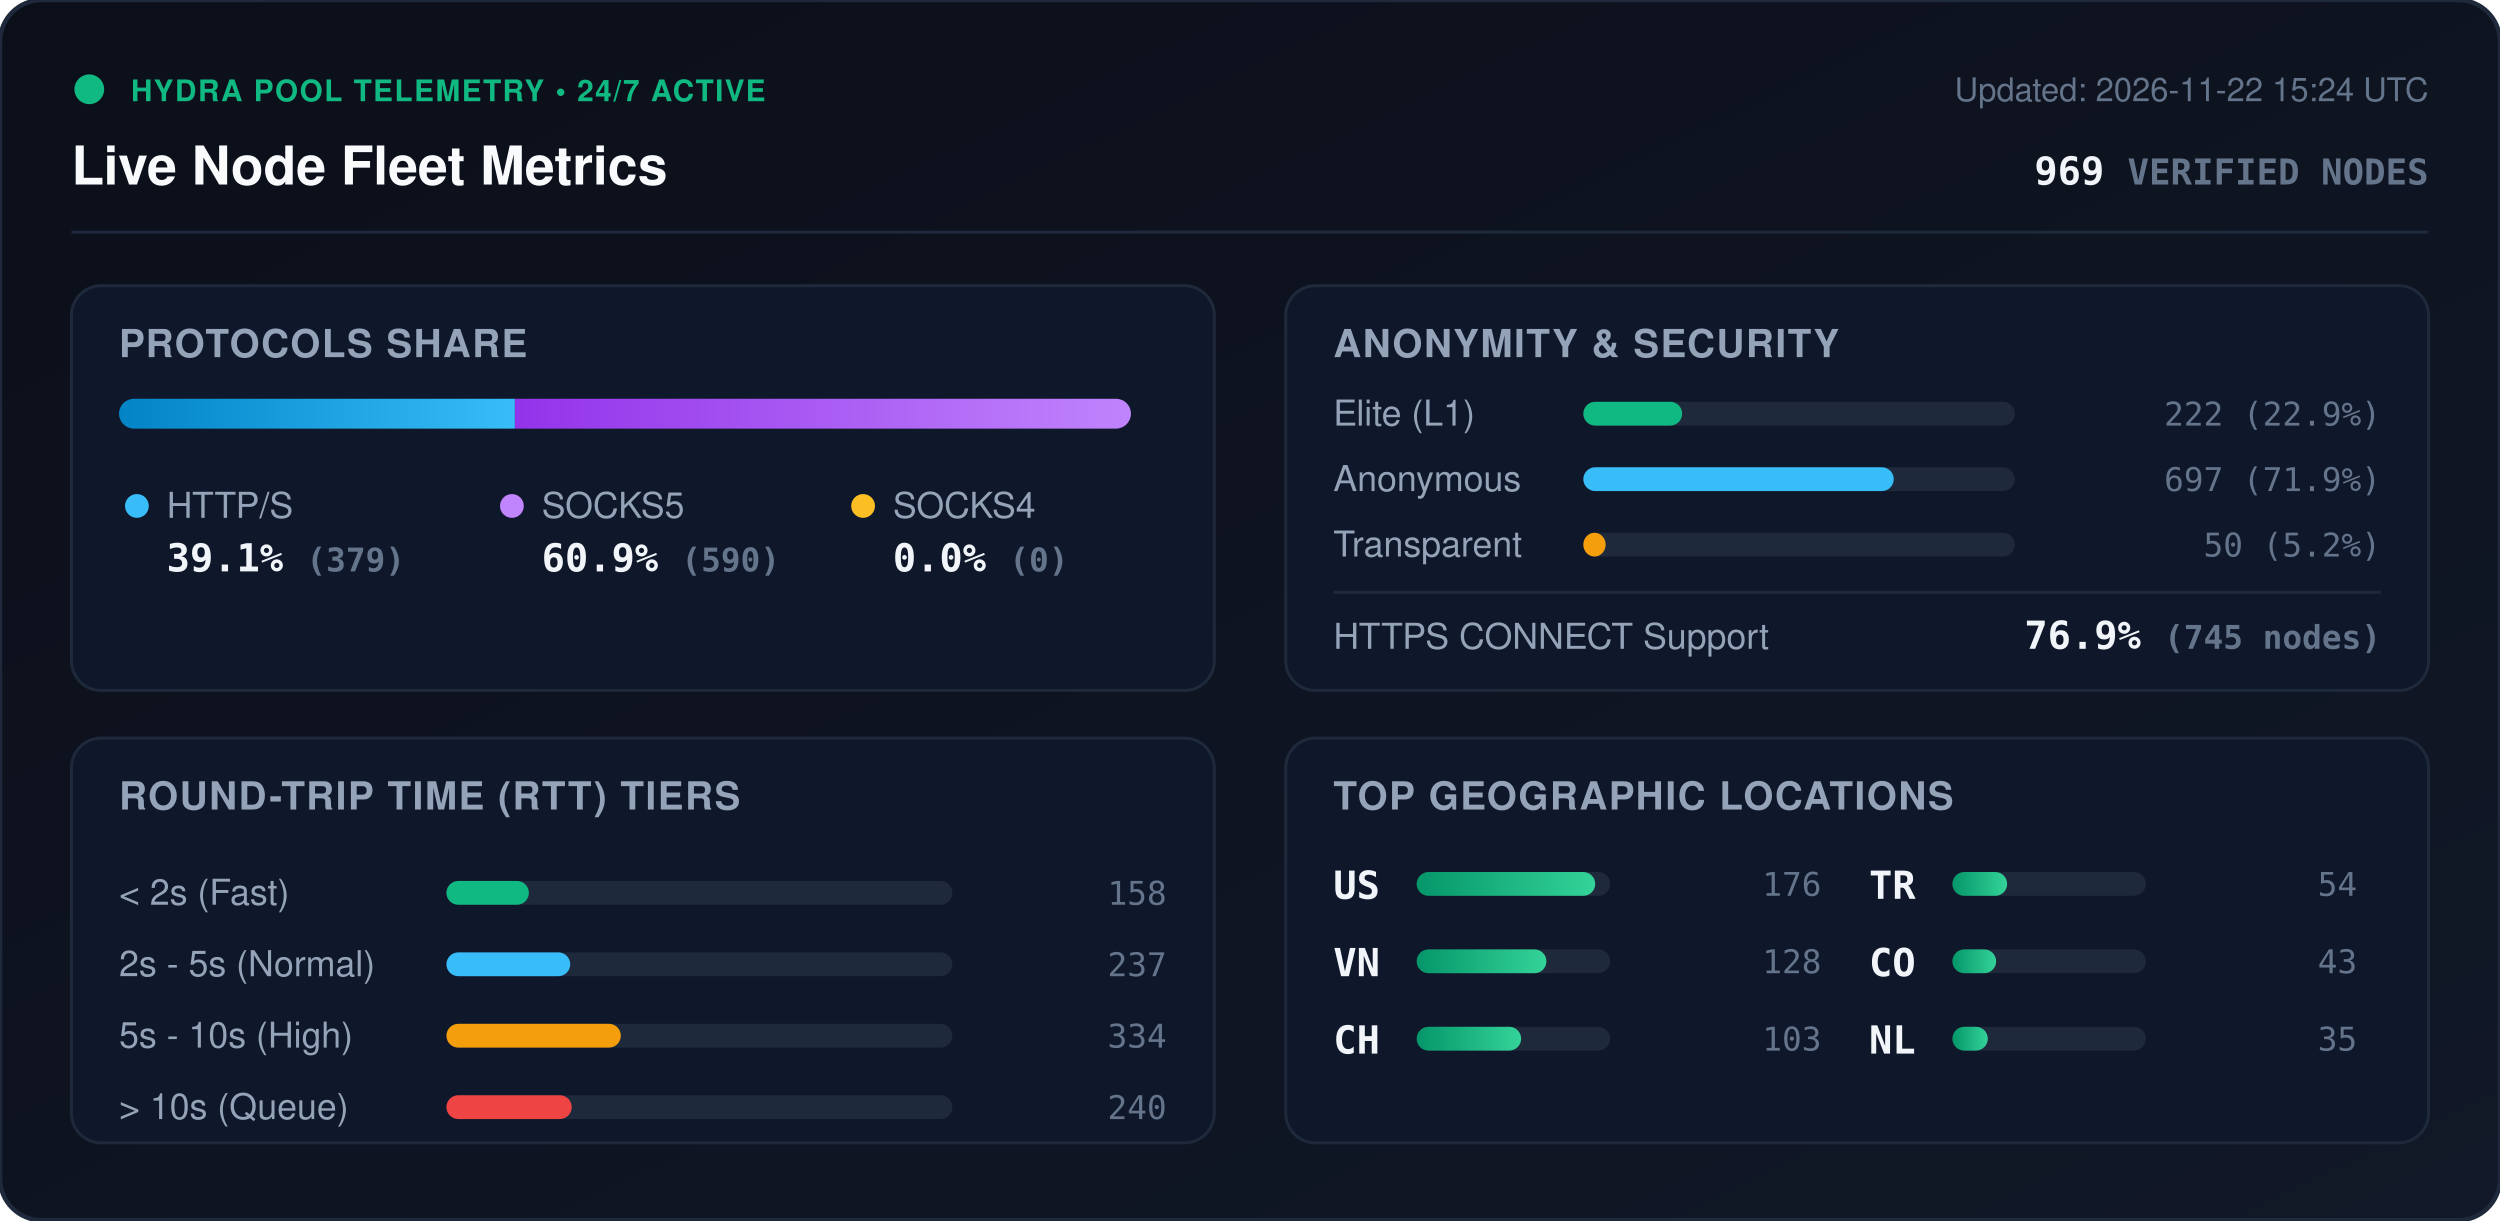
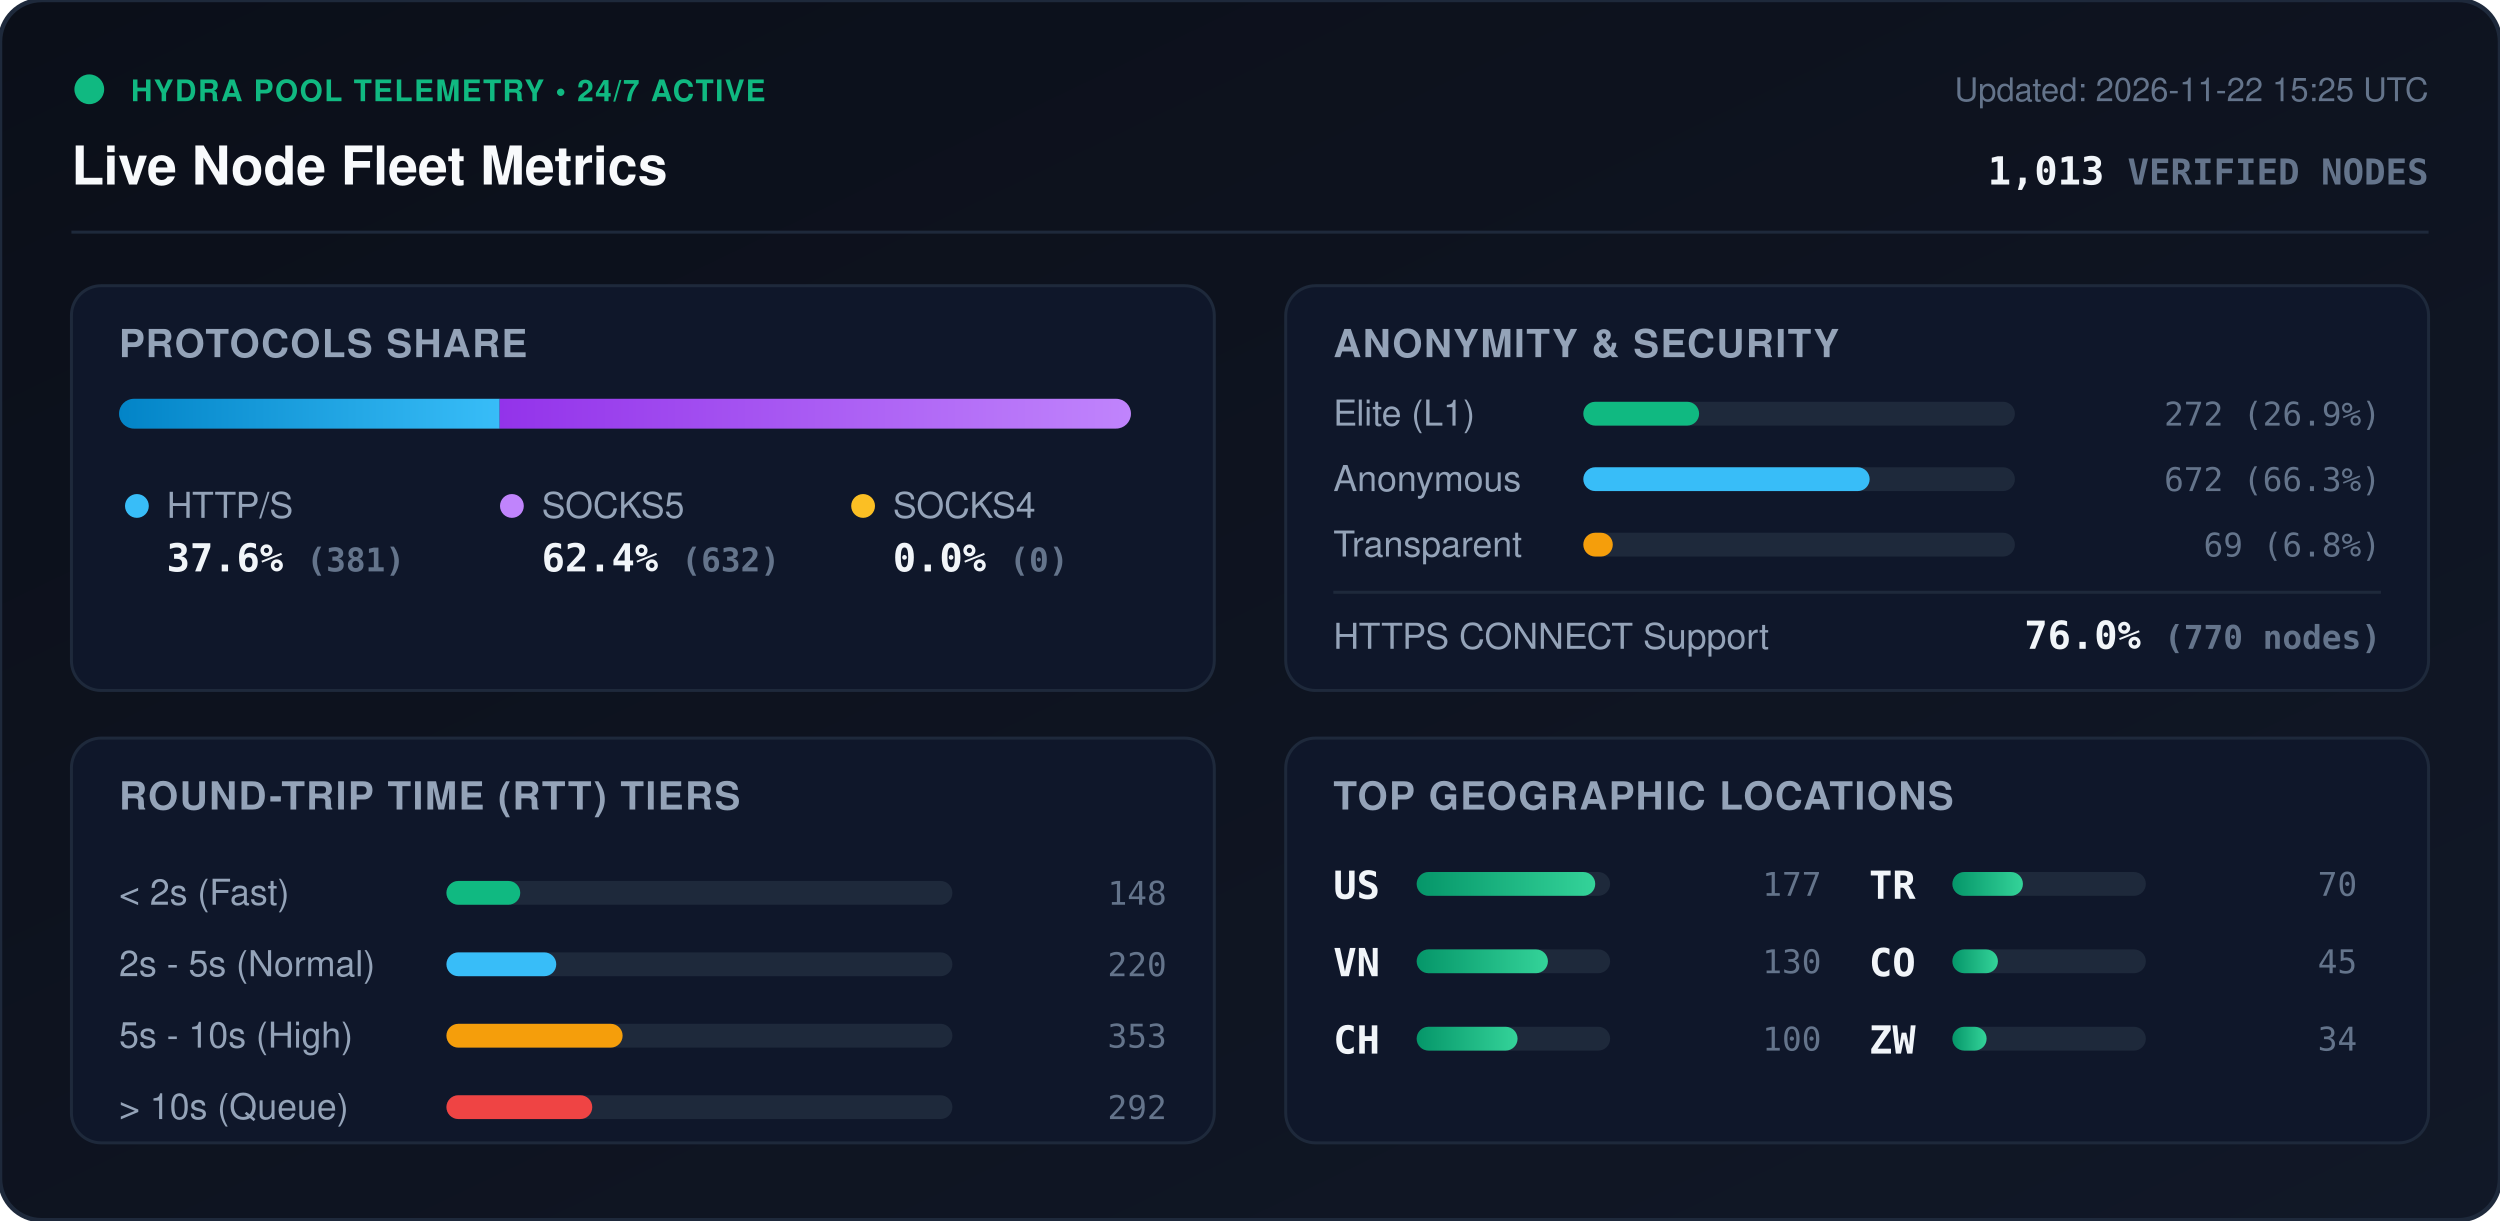
<svg xmlns="http://www.w3.org/2000/svg" viewBox="0 0 840 410" width="840" height="410" style="max-width: 100%; height: auto;">
  <defs>
    <linearGradient id="bg" x1="0%" y1="0%" x2="100%" y2="100%">
      <stop offset="0%" stop-color="#0b0f19" />
      <stop offset="100%" stop-color="#111827" />
    </linearGradient>
    <linearGradient id="bar-http" x1="0%" y1="0%" x2="100%" y2="0%">
      <stop offset="0%" stop-color="#0284c7" />
      <stop offset="100%" stop-color="#38bdf8" />
    </linearGradient>
    <linearGradient id="bar-socks5" x1="0%" y1="0%" x2="100%" y2="0%">
      <stop offset="0%" stop-color="#9333ea" />
      <stop offset="100%" stop-color="#c084fc" />
    </linearGradient>
    <linearGradient id="bar-socks4" x1="0%" y1="0%" x2="100%" y2="0%">
      <stop offset="0%" stop-color="#d97706" />
      <stop offset="100%" stop-color="#fbbf24" />
    </linearGradient>
    <linearGradient id="bar-green" x1="0%" y1="0%" x2="100%" y2="0%">
      <stop offset="0%" stop-color="#059669" />
      <stop offset="100%" stop-color="#34d399" />
    </linearGradient>
    <clipPath id="prog-track-clip">
      <rect width="340.0" height="10" rx="5" />
    </clipPath>
    <style>
      .title { font: 700 18px -apple-system, BlinkMacSystemFont, 'Segoe UI', Helvetica, Arial, sans-serif; fill: #f8fafc; }
      .sub { font: 500 11px -apple-system, BlinkMacSystemFont, 'Segoe UI', Helvetica, Arial, sans-serif; fill: #64748b; }
      .section-hdr { font: 600 13px -apple-system, BlinkMacSystemFont, 'Segoe UI', Helvetica, Arial, sans-serif; fill: #94a3b8; letter-spacing: 0.5px; }
      .metric-val { font: 700 13px -apple-system, BlinkMacSystemFont, 'Segoe UI', Helvetica, Arial, sans-serif; fill: #f1f5f9; }
      .metric-lbl { font: 500 12px -apple-system, BlinkMacSystemFont, 'Segoe UI', Helvetica, Arial, sans-serif; fill: #94a3b8; }
      .badge-txt { font: 700 10px -apple-system, BlinkMacSystemFont, 'Segoe UI', Helvetica, Arial, sans-serif; fill: #10b981; letter-spacing: 0.5px; }
      .mono { font-family: ui-monospace, SFMono-Regular, Menlo, Monaco, Consolas, monospace; }
      .pulse { animation: beacon 2s infinite ease-in-out; }
      @keyframes beacon { 0%, 100% { opacity: 1; } 50% { opacity: 0.35; } }
    </style>
  </defs>
  <rect width="840" height="410" rx="14" fill="url(#bg)" stroke="#1e293b" stroke-width="1.5" />
  <g transform="translate(24, 24)">
    <circle cx="6" cy="6" r="5" fill="#10b981" class="pulse" />
    <text x="20" y="10" class="badge-txt">HYDRA POOL TELEMETRY • 24/7 ACTIVE</text>
    <text x="0" y="38" class="title">Live Node Fleet Metrics</text>
-     <text x="792" y="10" text-anchor="end" class="sub">Updated: 2026-11-22 15:24 UTC</text>
-     <text x="792" y="38" text-anchor="end" class="metric-val mono" fill="#38bdf8">969 <tspan font-size="12" fill="#64748b">VERIFIED NODES</tspan>
+     <text x="792" y="10" text-anchor="end" class="sub">Updated: 2026-11-22 15:25 UTC</text>
+     <text x="792" y="38" text-anchor="end" class="metric-val mono" fill="#38bdf8">1,013 <tspan font-size="12" fill="#64748b">VERIFIED NODES</tspan>
    </text>
  </g>
  <line x1="24" y1="78" x2="816" y2="78" stroke="#1e293b" stroke-width="1" />
  <g transform="translate(24, 96)">
    <rect width="384" height="136" rx="10" fill="#0f172a" stroke="#1e293b" />
    <text x="16" y="24" class="section-hdr">PROTOCOLS SHARE</text>
    <g transform="translate(16, 38)">
      <rect width="340.0" height="10" rx="5" fill="#1e293b" />
      <g clip-path="url(#prog-track-clip)">
-         <rect x="0" width="133.0" height="10" fill="url(#bar-http)" />
-         <rect x="133.0" width="207.0" height="10" fill="url(#bar-socks5)" />
+         <rect x="0" width="127.9" height="10" fill="url(#bar-http)" />
+         <rect x="127.9" width="212.1" height="10" fill="url(#bar-socks5)" />
        <rect x="340.0" width="0.0" height="10" fill="url(#bar-socks4)" />
      </g>
    </g>
    <g transform="translate(16, 68)">
      <circle cx="6" cy="6" r="4" fill="#38bdf8" />
      <text x="16" y="10" class="metric-lbl">HTTP/S</text>
-       <text x="16" y="28" class="metric-val mono">39.1% <tspan font-size="11" fill="#64748b">(379)</tspan>
+       <text x="16" y="28" class="metric-val mono">37.6% <tspan font-size="11" fill="#64748b">(381)</tspan>
      </text>
      <circle cx="132" cy="6" r="4" fill="#c084fc" />
      <text x="142" y="10" class="metric-lbl">SOCKS5</text>
-       <text x="142" y="28" class="metric-val mono">60.9% <tspan font-size="11" fill="#64748b">(590)</tspan>
+       <text x="142" y="28" class="metric-val mono">62.4% <tspan font-size="11" fill="#64748b">(632)</tspan>
      </text>
      <circle cx="250" cy="6" r="4" fill="#fbbf24" />
      <text x="260" y="10" class="metric-lbl">SOCKS4</text>
      <text x="260" y="28" class="metric-val mono">0.0% <tspan font-size="11" fill="#64748b">(0)</tspan>
      </text>
    </g>
  </g>
  <g transform="translate(432, 96)">
    <rect width="384" height="136" rx="10" fill="#0f172a" stroke="#1e293b" />
    <text x="16" y="24" class="section-hdr">ANONYMITY &amp; SECURITY</text>
    <text x="16" y="47" class="metric-lbl">Elite (L1)</text>
    <rect x="100" y="39" width="145.0" height="8" rx="4" fill="#1e293b" />
-     <rect x="100" y="39" width="33.2" height="8" rx="4" fill="#10b981" />
-     <text x="368" y="47" text-anchor="end" class="mono sub" fill="#e2e8f0">222 (22.9%)</text>
+     <rect x="100" y="39" width="38.9" height="8" rx="4" fill="#10b981" />
+     <text x="368" y="47" text-anchor="end" class="mono sub" fill="#e2e8f0">272 (26.9%)</text>
    <text x="16" y="69" class="metric-lbl">Anonymous</text>
    <rect x="100" y="61" width="145.0" height="8" rx="4" fill="#1e293b" />
-     <rect x="100" y="61" width="104.3" height="8" rx="4" fill="#38bdf8" />
-     <text x="368" y="69" text-anchor="end" class="mono sub" fill="#e2e8f0">697 (71.9%)</text>
+     <rect x="100" y="61" width="96.2" height="8" rx="4" fill="#38bdf8" />
+     <text x="368" y="69" text-anchor="end" class="mono sub" fill="#e2e8f0">672 (66.3%)</text>
    <text x="16" y="91" class="metric-lbl">Transparent</text>
    <rect x="100" y="83" width="145.0" height="8" rx="4" fill="#1e293b" />
-     <rect x="100" y="83" width="7.5" height="8" rx="4" fill="#f59e0b" />
-     <text x="368" y="91" text-anchor="end" class="mono sub" fill="#e2e8f0">50 (5.2%)</text>
+     <rect x="100" y="83" width="9.9" height="8" rx="4" fill="#f59e0b" />
+     <text x="368" y="91" text-anchor="end" class="mono sub" fill="#e2e8f0">69 (6.8%)</text>
    <line x1="16" y1="103" x2="368" y2="103" stroke="#1e293b" stroke-width="1" />
    <text x="16" y="122" class="metric-lbl">HTTPS CONNECT Support</text>
-     <text x="368" y="122" text-anchor="end" class="metric-val mono" fill="#34d399">76.9% <tspan font-size="11" fill="#64748b">(745 nodes)</tspan>
+     <text x="368" y="122" text-anchor="end" class="metric-val mono" fill="#34d399">76.0% <tspan font-size="11" fill="#64748b">(770 nodes)</tspan>
    </text>
  </g>
  <g transform="translate(24, 248)">
    <rect width="384" height="136" rx="10" fill="#0f172a" stroke="#1e293b" />
    <text x="16" y="24" class="section-hdr">ROUND-TRIP TIME (RTT) TIERS</text>
    <g transform="translate(16, 42)">
      <text x="0" y="14" class="metric-lbl">&lt; 2s (Fast)</text>
      <rect x="110" y="6" width="170" height="8" rx="4" fill="#1e293b" />
-       <rect x="110" y="6" width="27.7" height="8" rx="4" fill="#10b981" />
-       <text x="352" y="14" text-anchor="end" class="mono sub">158</text>
+       <rect x="110" y="6" width="24.8" height="8" rx="4" fill="#10b981" />
+       <text x="352" y="14" text-anchor="end" class="mono sub">148</text>
      <text x="0" y="38" class="metric-lbl">2s - 5s (Normal)</text>
      <rect x="110" y="30" width="170" height="8" rx="4" fill="#1e293b" />
-       <rect x="110" y="30" width="41.6" height="8" rx="4" fill="#38bdf8" />
-       <text x="352" y="38" text-anchor="end" class="mono sub">237</text>
+       <rect x="110" y="30" width="36.9" height="8" rx="4" fill="#38bdf8" />
+       <text x="352" y="38" text-anchor="end" class="mono sub">220</text>
      <text x="0" y="62" class="metric-lbl">5s - 10s (High)</text>
      <rect x="110" y="54" width="170" height="8" rx="4" fill="#1e293b" />
-       <rect x="110" y="54" width="58.6" height="8" rx="4" fill="#f59e0b" />
-       <text x="352" y="62" text-anchor="end" class="mono sub">334</text>
+       <rect x="110" y="54" width="59.2" height="8" rx="4" fill="#f59e0b" />
+       <text x="352" y="62" text-anchor="end" class="mono sub">353</text>
      <text x="0" y="86" class="metric-lbl">&gt; 10s (Queue)</text>
      <rect x="110" y="78" width="170" height="8" rx="4" fill="#1e293b" />
-       <rect x="110" y="78" width="42.1" height="8" rx="4" fill="#ef4444" />
-       <text x="352" y="86" text-anchor="end" class="mono sub">240</text>
+       <rect x="110" y="78" width="49.0" height="8" rx="4" fill="#ef4444" />
+       <text x="352" y="86" text-anchor="end" class="mono sub">292</text>
    </g>
  </g>
  <g transform="translate(432, 248)">
    <rect width="384" height="136" rx="10" fill="#0f172a" stroke="#1e293b" />
    <text x="16" y="24" class="section-hdr">TOP GEOGRAPHIC LOCATIONS</text>
    <g transform="translate(16, 42)">
      <g transform="translate(0, 0)">
        <text x="0" y="12" class="mono metric-val" font-size="12">US</text>
        <rect x="28" y="3" width="65" height="8" rx="4" fill="#1e293b" />
        <rect x="28" y="3" width="60.0" height="8" rx="4" fill="url(#bar-green)" />
-         <text x="164" y="11" text-anchor="end" class="mono sub">176</text>
+         <text x="164" y="11" text-anchor="end" class="mono sub">177</text>
      </g>
      <g transform="translate(0, 26)">
        <text x="0" y="12" class="mono metric-val" font-size="12">VN</text>
        <rect x="28" y="3" width="65" height="8" rx="4" fill="#1e293b" />
-         <rect x="28" y="3" width="43.6" height="8" rx="4" fill="url(#bar-green)" />
-         <text x="164" y="11" text-anchor="end" class="mono sub">128</text>
+         <rect x="28" y="3" width="44.1" height="8" rx="4" fill="url(#bar-green)" />
+         <text x="164" y="11" text-anchor="end" class="mono sub">130</text>
      </g>
      <g transform="translate(0, 52)">
        <text x="0" y="12" class="mono metric-val" font-size="12">CH</text>
        <rect x="28" y="3" width="65" height="8" rx="4" fill="#1e293b" />
-         <rect x="28" y="3" width="35.1" height="8" rx="4" fill="url(#bar-green)" />
-         <text x="164" y="11" text-anchor="end" class="mono sub">103</text>
+         <rect x="28" y="3" width="33.9" height="8" rx="4" fill="url(#bar-green)" />
+         <text x="164" y="11" text-anchor="end" class="mono sub">100</text>
      </g>
      <g transform="translate(180, 0)">
        <text x="0" y="12" class="mono metric-val" font-size="12">TR</text>
        <rect x="28" y="3" width="65" height="8" rx="4" fill="#1e293b" />
-         <rect x="28" y="3" width="18.4" height="8" rx="4" fill="url(#bar-green)" />
-         <text x="164" y="11" text-anchor="end" class="mono sub">54</text>
+         <rect x="28" y="3" width="23.7" height="8" rx="4" fill="url(#bar-green)" />
+         <text x="164" y="11" text-anchor="end" class="mono sub">70</text>
      </g>
      <g transform="translate(180, 26)">
        <text x="0" y="12" class="mono metric-val" font-size="12">CO</text>
        <rect x="28" y="3" width="65" height="8" rx="4" fill="#1e293b" />
-         <rect x="28" y="3" width="14.7" height="8" rx="4" fill="url(#bar-green)" />
-         <text x="164" y="11" text-anchor="end" class="mono sub">43</text>
+         <rect x="28" y="3" width="15.3" height="8" rx="4" fill="url(#bar-green)" />
+         <text x="164" y="11" text-anchor="end" class="mono sub">45</text>
      </g>
      <g transform="translate(180, 52)">
-         <text x="0" y="12" class="mono metric-val" font-size="12">NL</text>
+         <text x="0" y="12" class="mono metric-val" font-size="12">ZW</text>
        <rect x="28" y="3" width="65" height="8" rx="4" fill="#1e293b" />
-         <rect x="28" y="3" width="11.9" height="8" rx="4" fill="url(#bar-green)" />
-         <text x="164" y="11" text-anchor="end" class="mono sub">35</text>
+         <rect x="28" y="3" width="11.5" height="8" rx="4" fill="url(#bar-green)" />
+         <text x="164" y="11" text-anchor="end" class="mono sub">34</text>
      </g>
    </g>
  </g>
</svg>
